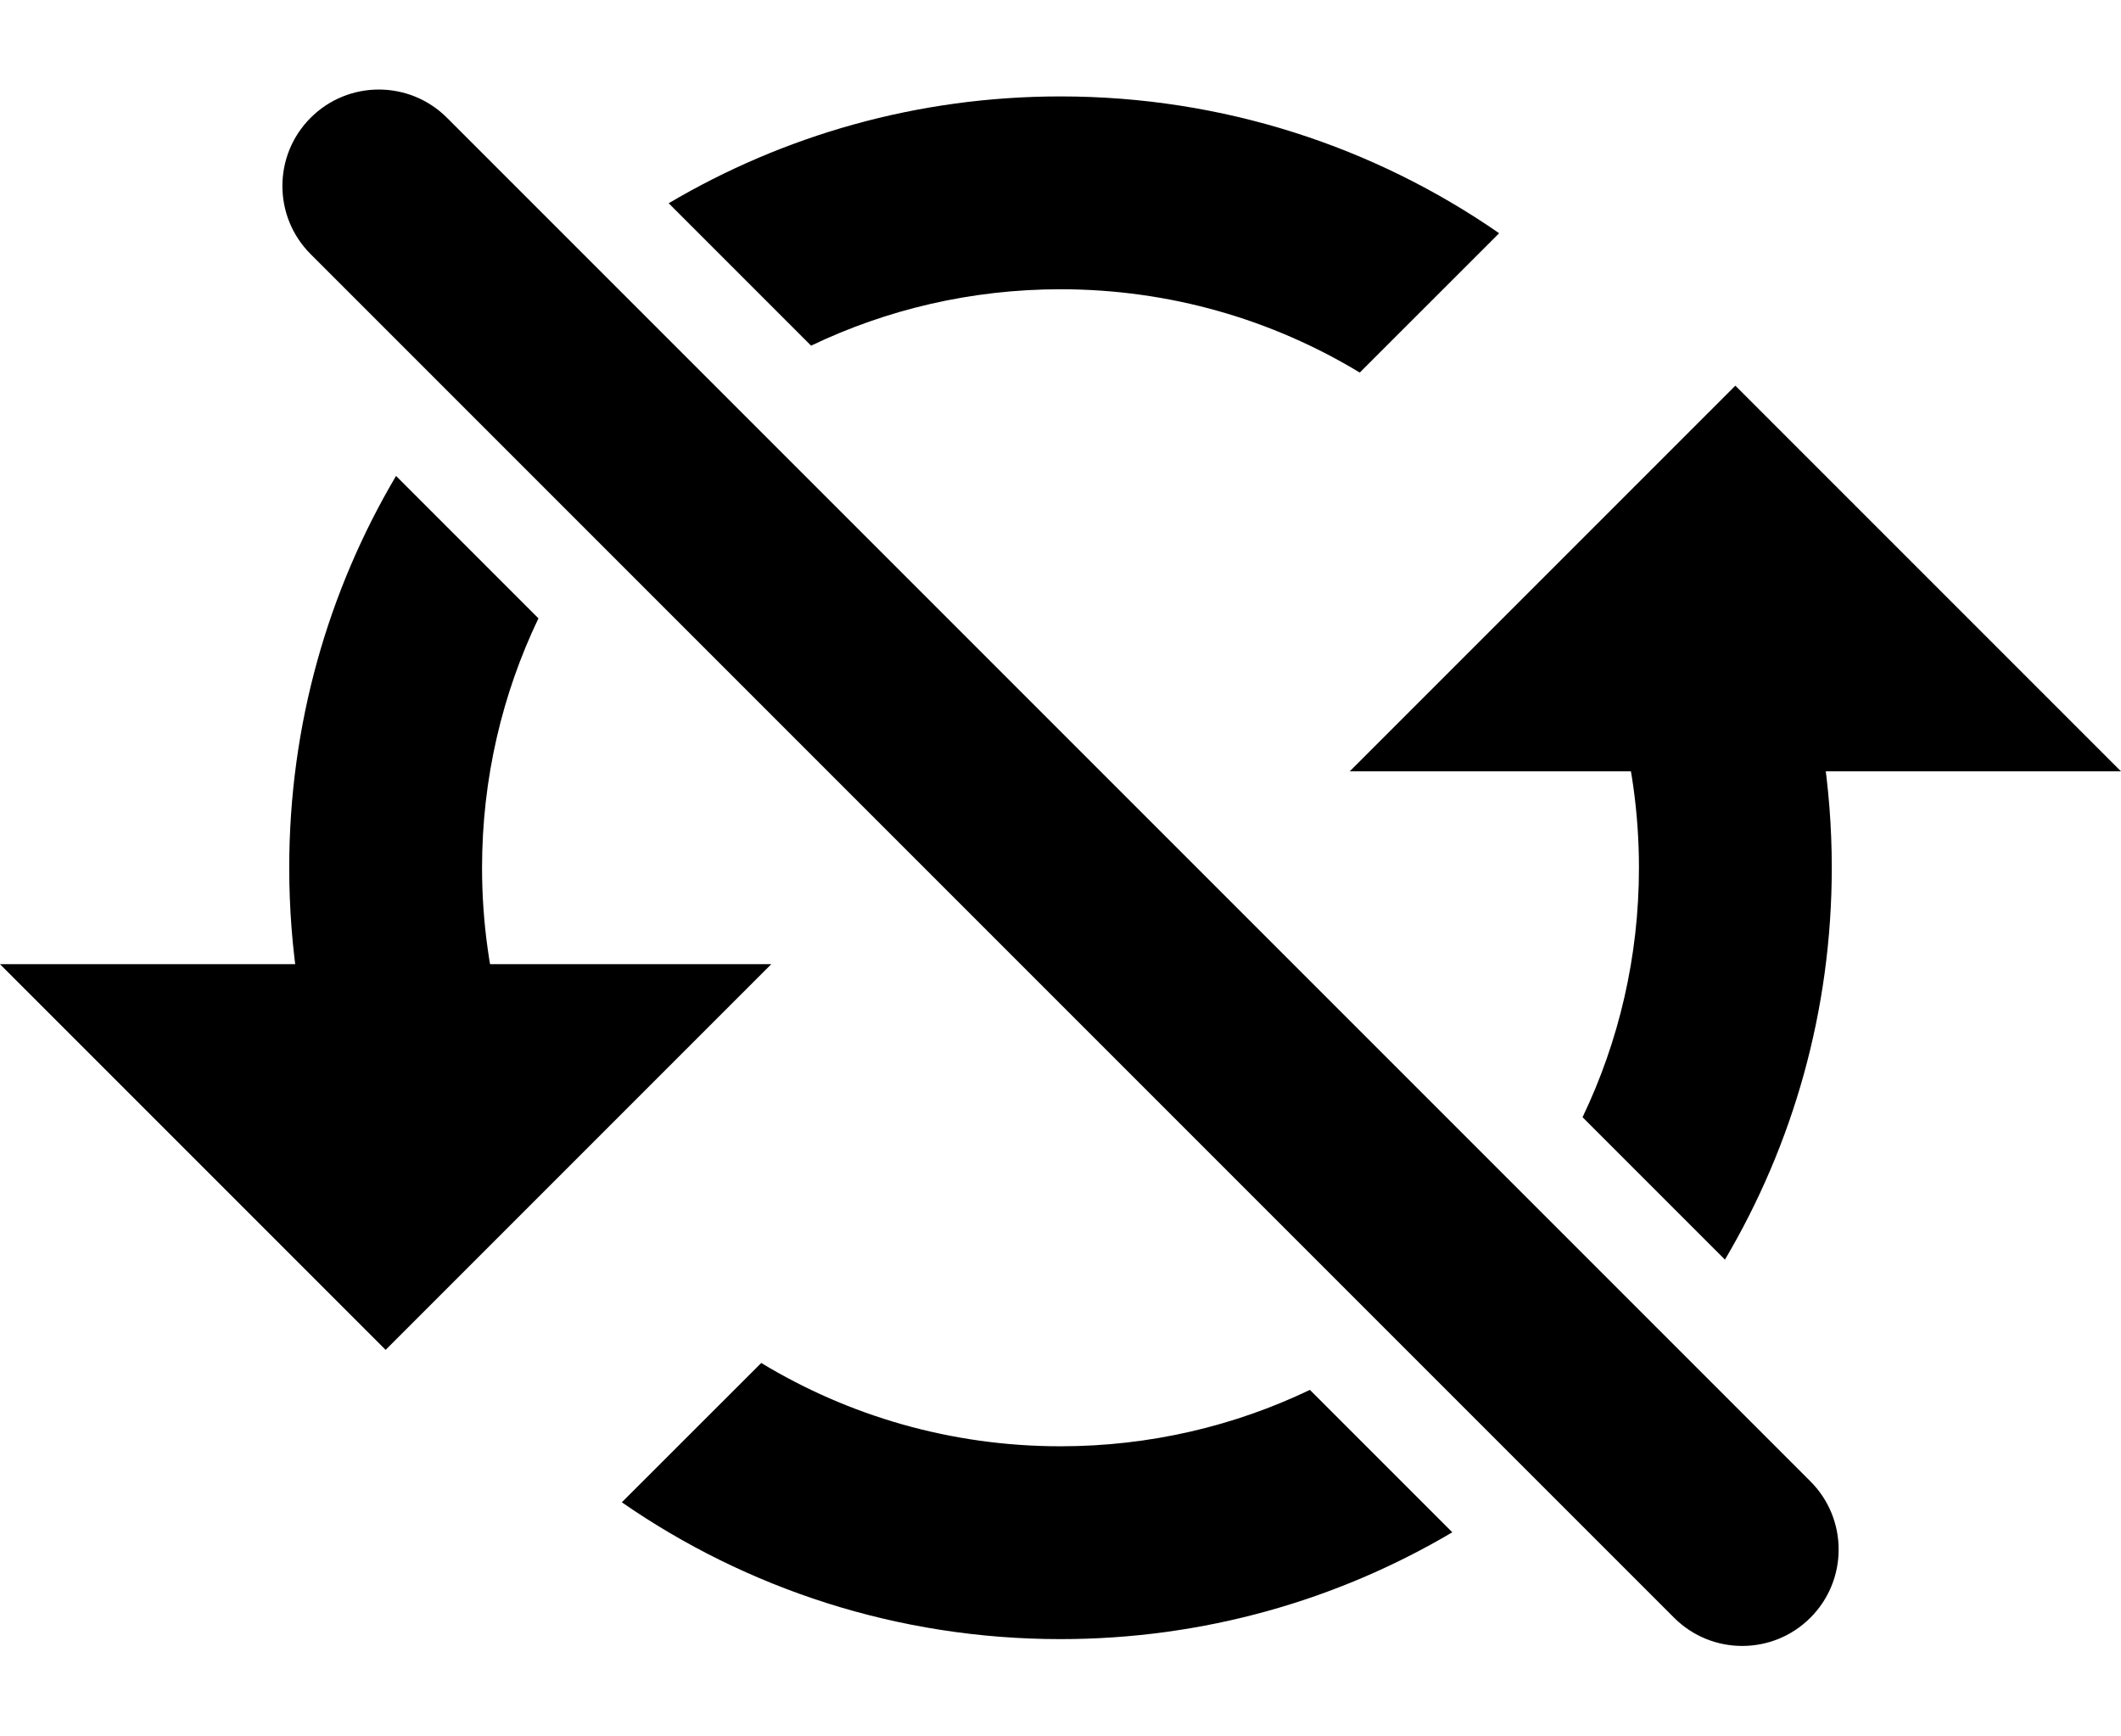
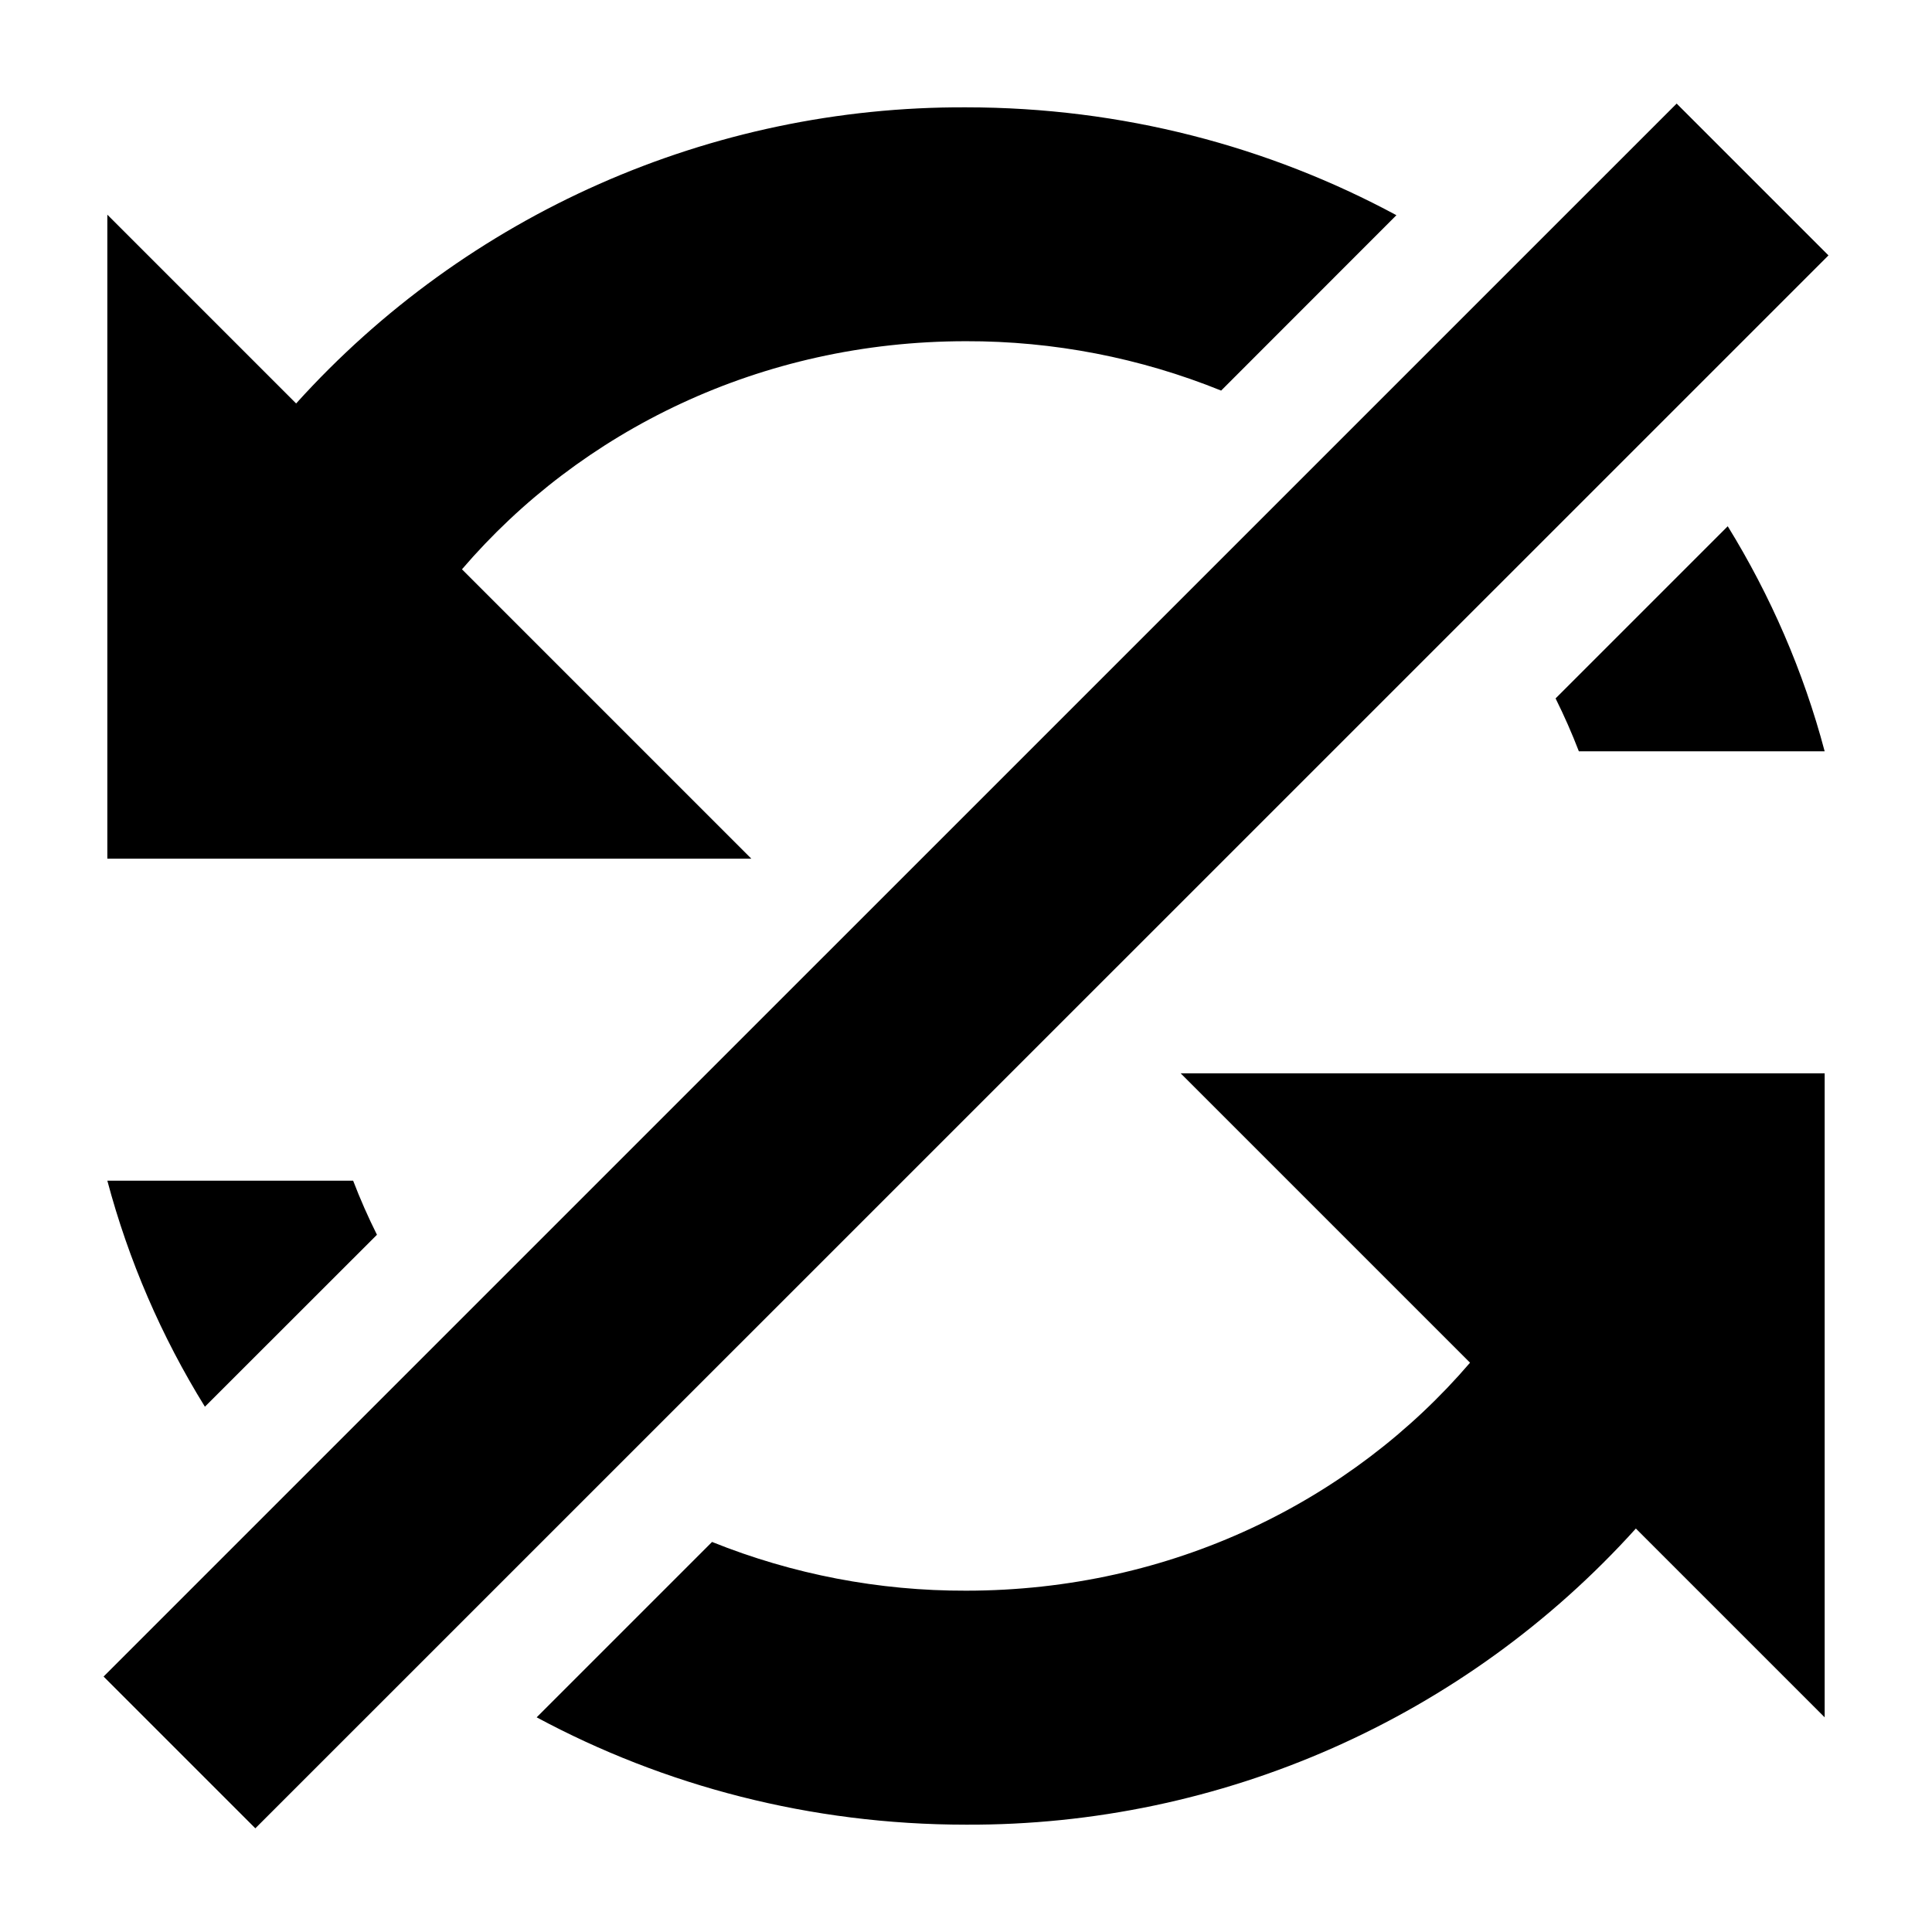
- <svg xmlns="http://www.w3.org/2000/svg" width="22" height="18" viewBox="0 0 22 18" fill="none">
-   <path fill-rule="evenodd" clip-rule="evenodd" d="M17.892 13.064C18.596 11.873 19 10.484 19 9C19 7.31 18.476 5.742 17.581 4.45L16.136 5.896C16.684 6.801 17 7.864 17 9C17 9.926 16.79 10.804 16.415 11.587L17.892 13.064ZM15.064 15.892L13.587 14.415C12.804 14.79 11.926 15 11 15C9.864 15 8.801 14.684 7.896 14.136L6.45 15.581C7.742 16.476 9.31 17 11 17C12.484 17 13.873 16.596 15.064 15.892ZM8.413 3.585C9.196 3.21 10.074 3 11 3C12.136 3 13.199 3.316 14.104 3.864L15.55 2.419C14.258 1.524 12.69 1 11 1C9.516 1 8.127 1.404 6.936 2.108L8.413 3.585ZM4.108 4.936L5.585 6.413C5.21 7.196 5 8.074 5 9C5 10.136 5.316 11.199 5.864 12.104L4.419 13.55C3.524 12.258 3 10.69 3 9C3 7.516 3.404 6.127 4.108 4.936Z" fill="black" />
-   <path d="M-2.00261e-07 10L4 14L8 10L-2.00261e-07 10Z" fill="black" />
-   <rect x="19.485" y="16.071" width="2" height="22" rx="1" transform="rotate(135 19.4853 16.071)" fill="black" />
-   <path d="M22 8L18 4L14 8L22 8Z" fill="black" />
+ <svg xmlns="http://www.w3.org/2000/svg" width="18" height="18" fill="none">
+   <path fill-rule="evenodd" clip-rule="evenodd" d="M17.035 2.379L15.621.965.965 15.62l1.414 1.414L17.035 2.38zM9 1c1.456 0 2.823.365 4.01 1.005l-1.633 1.634A6.297 6.297 0 0 0 9 3.179c-1.916 0-3.592.837-4.696 2.125L7 8H1V2l1.759 1.759A8.356 8.356 0 0 1 9 1zm5.493 5.507l1.604-1.604c.398.646.705 1.35.903 2.097h-2.29a5.686 5.686 0 0 0-.217-.493zM3.29 11c.066.172.14.34.222.504l-1.603 1.602A7.82 7.82 0 0 1 1 11h2.29zm3.344 3.366L5 16C6.185 16.637 7.55 17 9 17a8.356 8.356 0 0 0 6.241-2.759L17 16v-6h-6l2.696 2.696C12.592 13.984 10.916 14.82 9 14.82a6.296 6.296 0 0 1-2.366-.454z" fill="#000" />
</svg>
